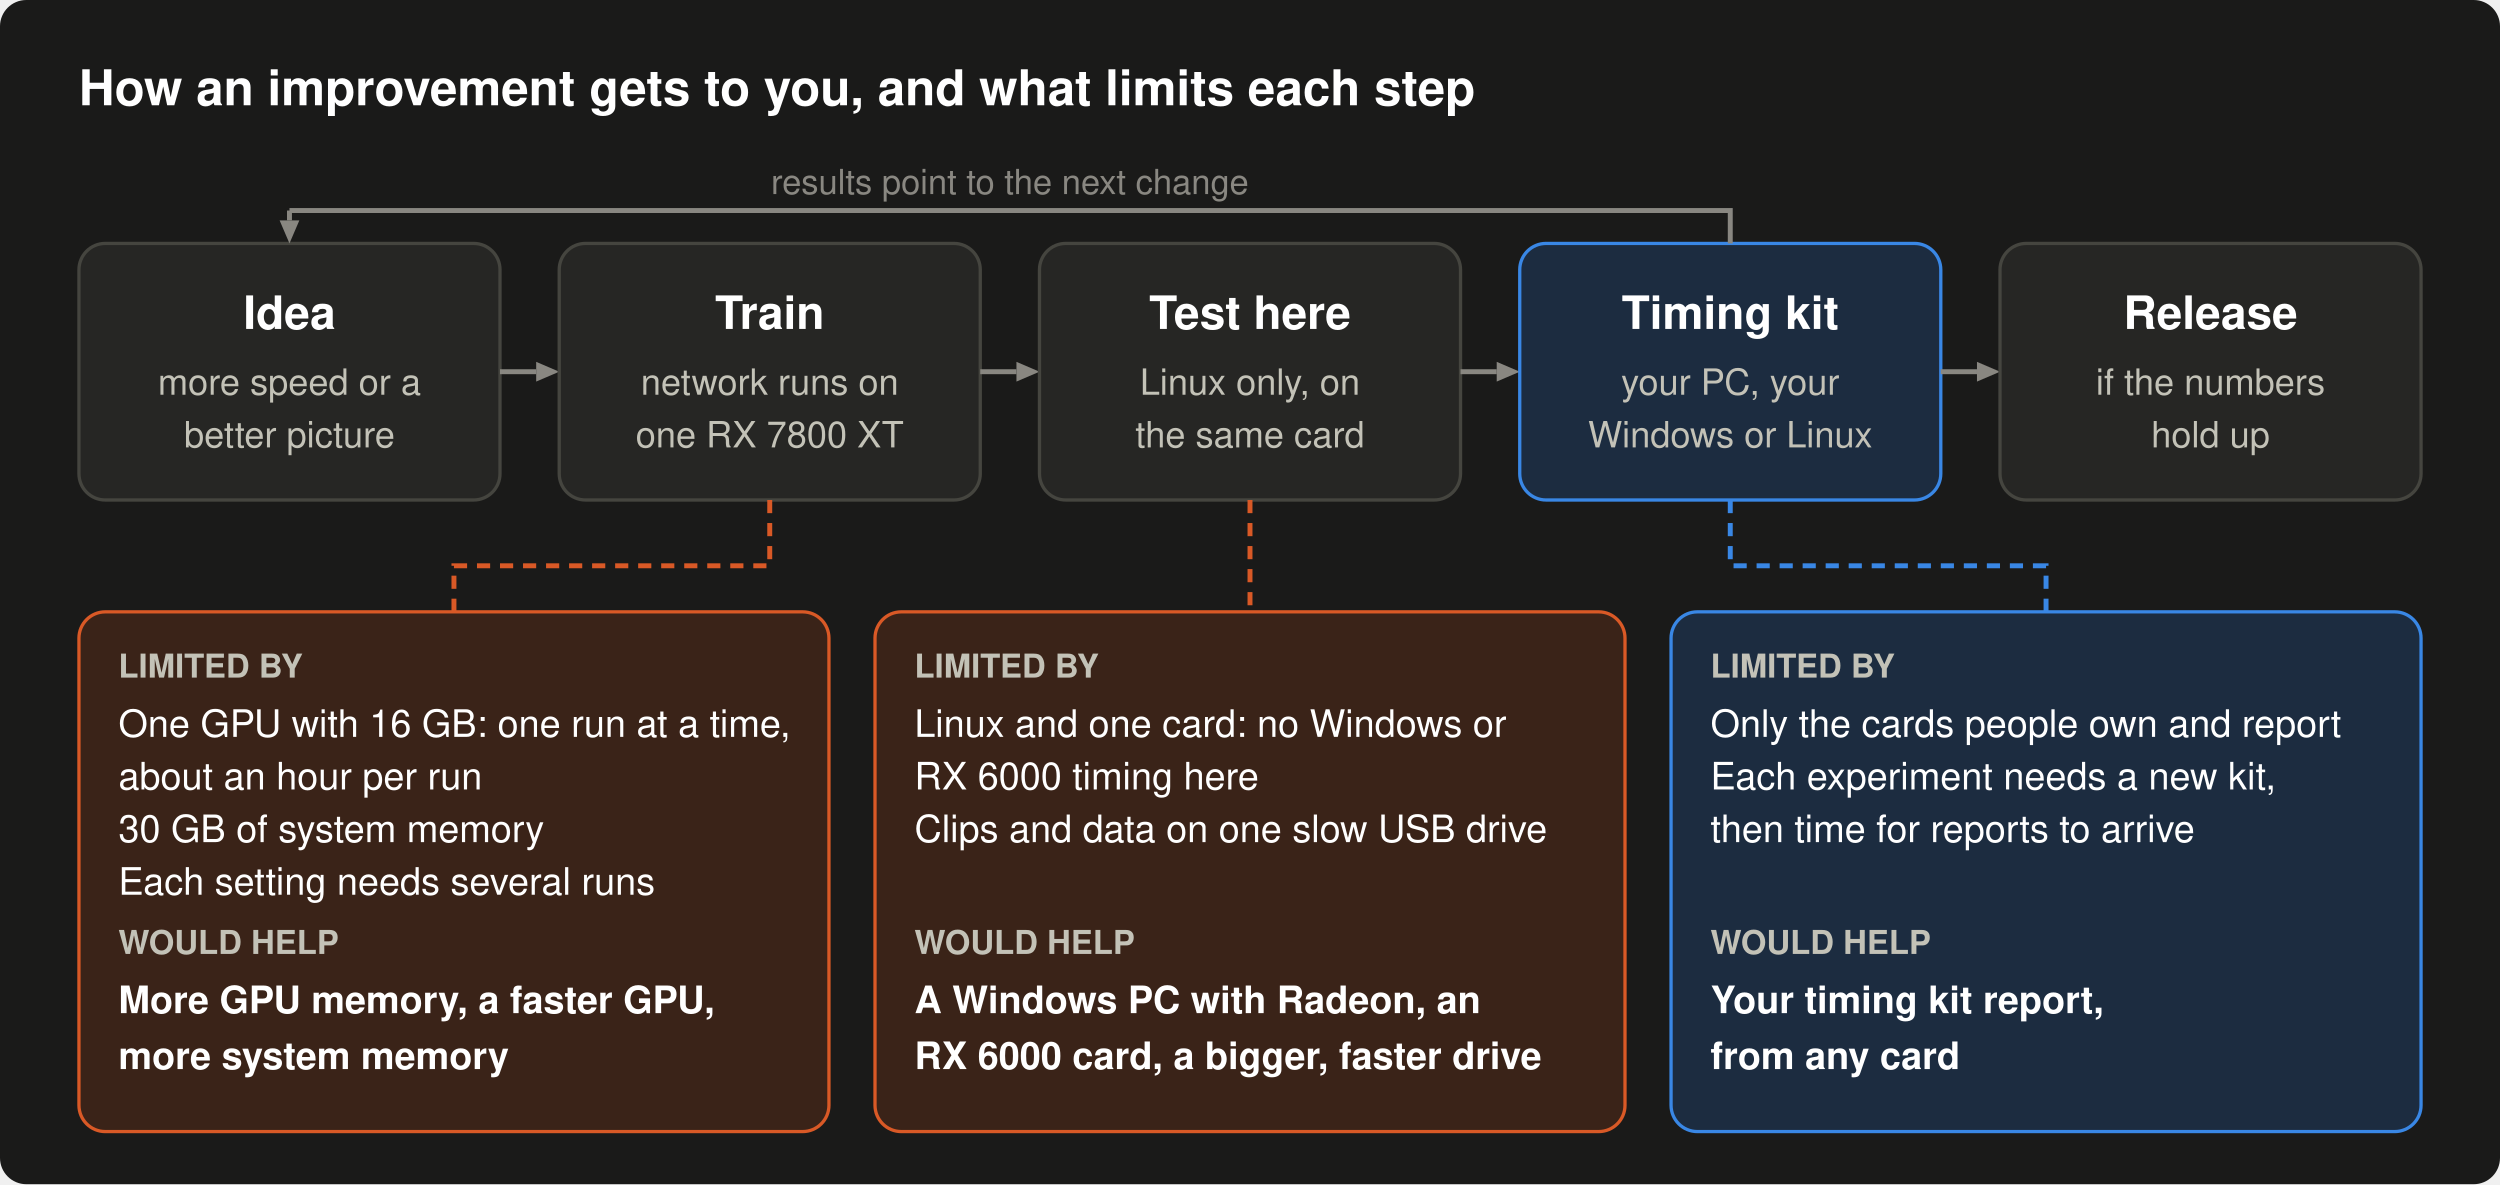
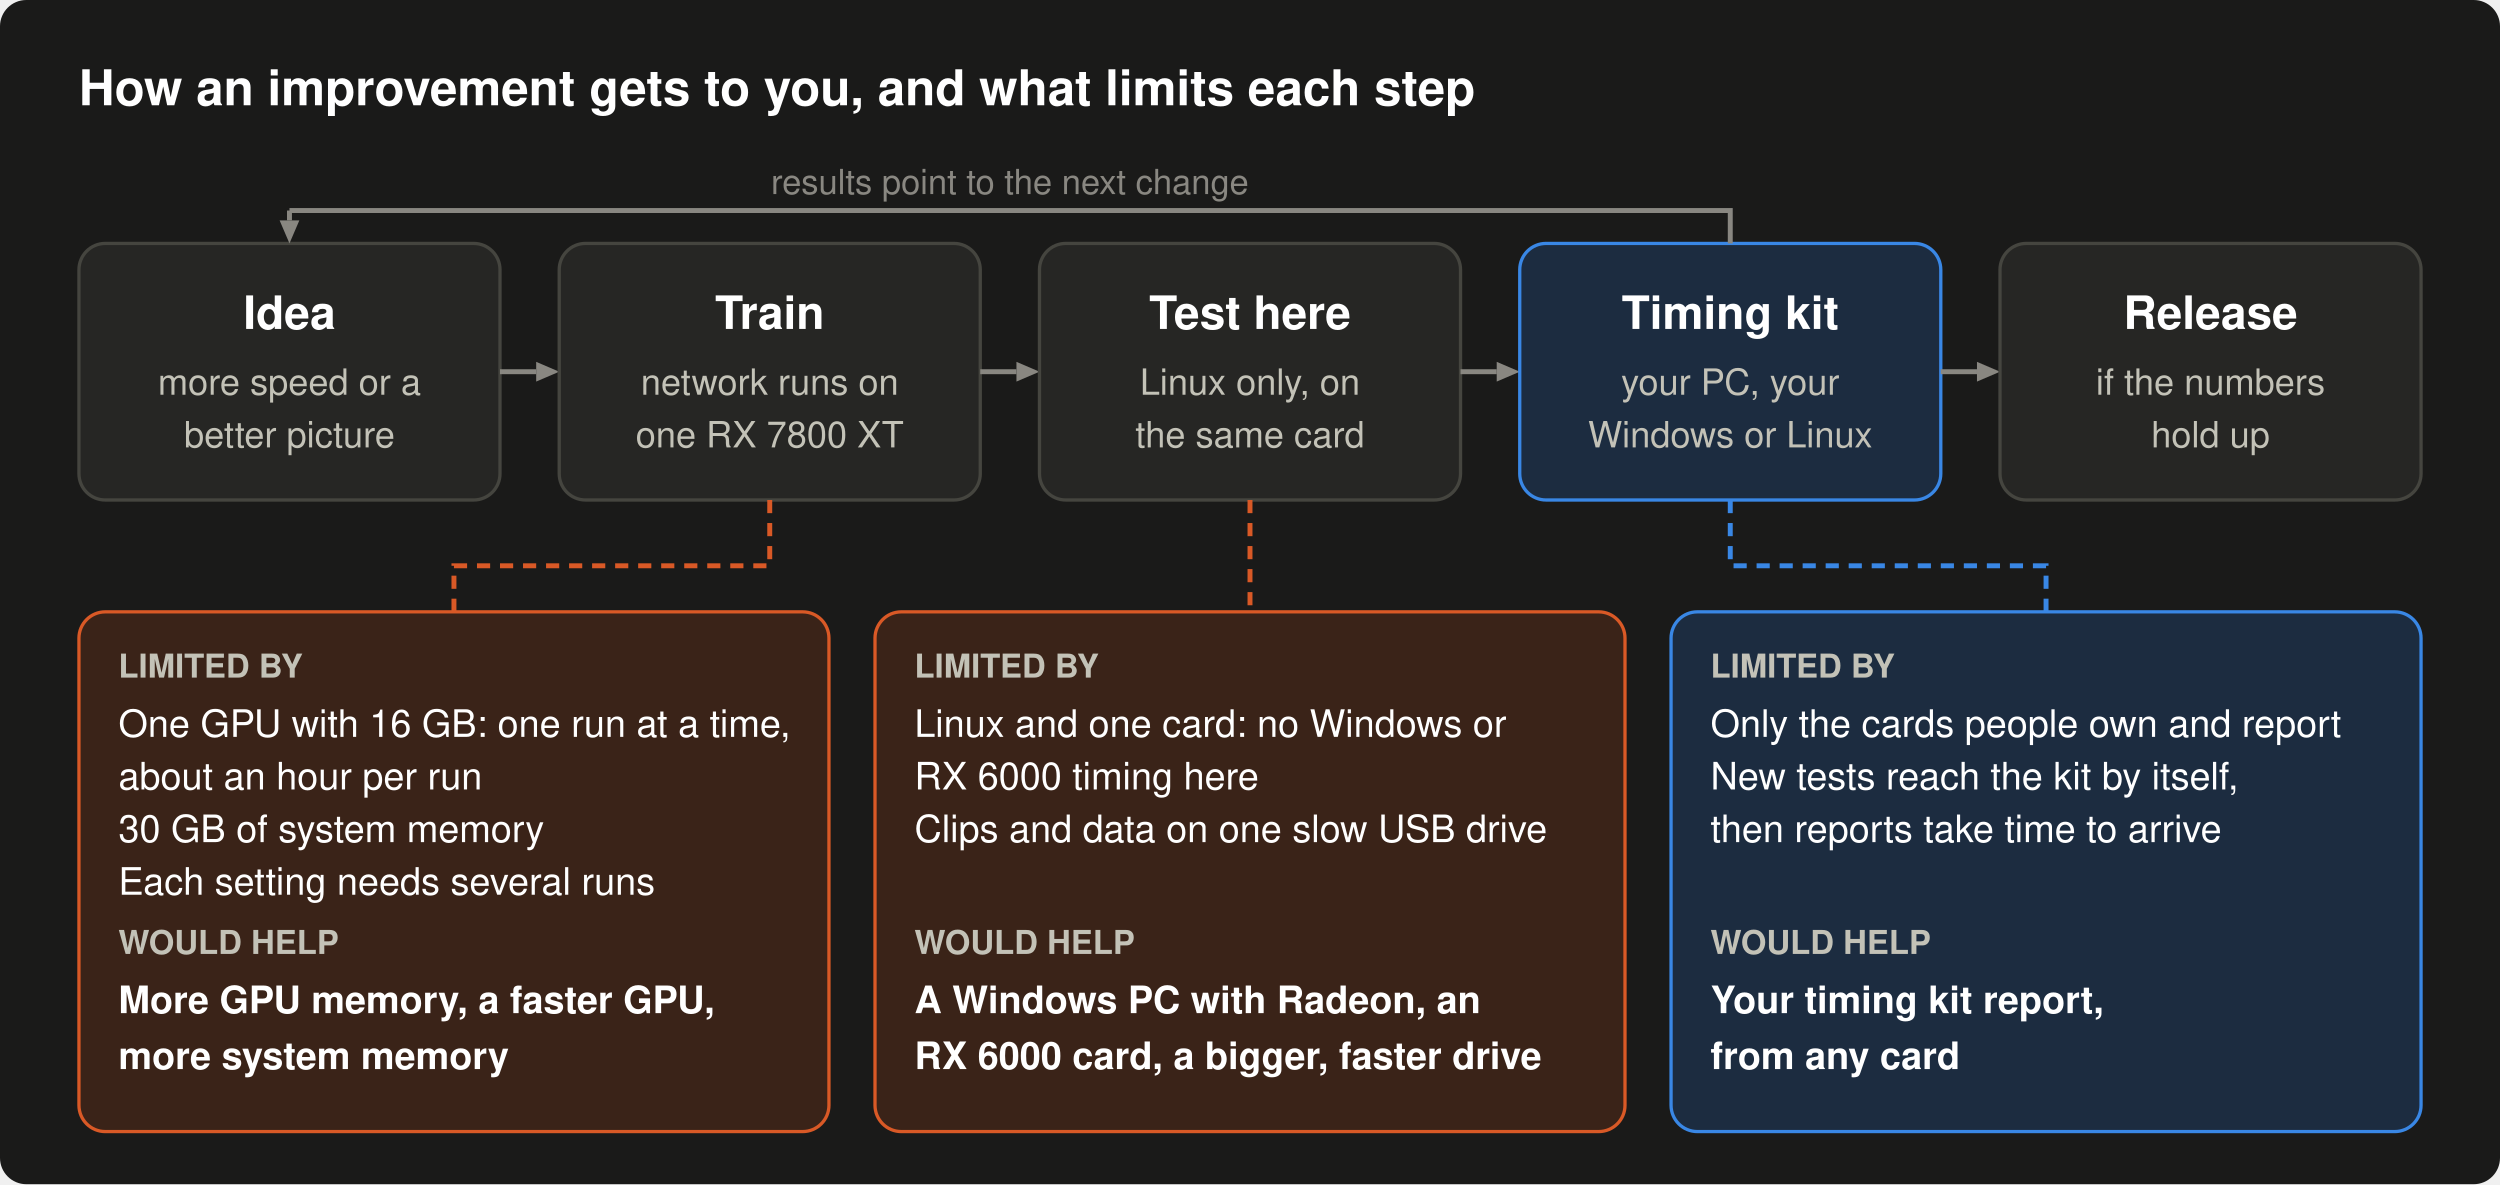
- <svg xmlns="http://www.w3.org/2000/svg" width="760" height="360" viewBox="0 0 760 360" role="img" aria-label="The path of an improvement: idea, training on one RX 7800 XT, testing here on Linux, the timing kit on testers' PCs, release; kit results lead to the next change. Training is limited by one GPU with 16 GB, one run at a time at about an hour per run, 30 GB of system memory and several runs per setting; more GPU or system memory or a faster GPU would help. Testing here is limited to Linux and one card, with data on one slow USB drive; a Windows PC with Radeon, an RX 6000 card or a bigger, faster drive would help. The kit is limited to the cards people report and needs a new kit per experiment; your report helps.">
+ <svg xmlns="http://www.w3.org/2000/svg" width="760" height="360" viewBox="0 0 760 360" role="img" aria-label="The path of an improvement: idea, training on one RX 7800 XT, testing here on Linux, the timing kit on testers' PCs, release; kit results lead to the next change. Training is limited by one GPU with 16 GB, one run at a time at about an hour per run, 30 GB of system memory and several runs per setting; more GPU or system memory or a faster GPU would help. Testing here is limited to Linux and one card, with data on one slow USB drive; a Windows PC with Radeon, an RX 6000 card or a bigger, faster drive would help. The kit is limited to the cards people report, and reports take time to arrive after new tests reach the kit; your report helps.">
  <rect width="760" height="360" rx="8" fill="#1a1a19" />
  <text x="24" y="32" font-family="-apple-system, 'Segoe UI', Helvetica, Arial, sans-serif" font-size="15" font-weight="600" text-anchor="start" fill="#ffffff">How an improvement gets to you, and what limits each step</text>
  <rect x="24" y="74" width="128" height="78" rx="8" fill="#262624" stroke="#45453f" />
  <text x="88" y="100" font-family="-apple-system, 'Segoe UI', Helvetica, Arial, sans-serif" font-size="14" font-weight="600" text-anchor="middle" fill="#ffffff">Idea</text>
  <text x="88" y="120" font-family="-apple-system, 'Segoe UI', Helvetica, Arial, sans-serif" font-size="11" text-anchor="middle" fill="#c3c2b7">more speed or a</text>
  <text x="88" y="136" font-family="-apple-system, 'Segoe UI', Helvetica, Arial, sans-serif" font-size="11" text-anchor="middle" fill="#c3c2b7">better picture</text>
  <line x1="152" y1="113" x2="163" y2="113" stroke="#898781" stroke-width="1.5" />
  <polygon points="170,113 163,110 163,116" fill="#898781" />
  <rect x="170" y="74" width="128" height="78" rx="8" fill="#262624" stroke="#45453f" />
  <text x="234" y="100" font-family="-apple-system, 'Segoe UI', Helvetica, Arial, sans-serif" font-size="14" font-weight="600" text-anchor="middle" fill="#ffffff">Train</text>
  <text x="234" y="120" font-family="-apple-system, 'Segoe UI', Helvetica, Arial, sans-serif" font-size="11" text-anchor="middle" fill="#c3c2b7">network runs on</text>
  <text x="234" y="136" font-family="-apple-system, 'Segoe UI', Helvetica, Arial, sans-serif" font-size="11" text-anchor="middle" fill="#c3c2b7">one RX 7800 XT</text>
  <line x1="298" y1="113" x2="309" y2="113" stroke="#898781" stroke-width="1.5" />
  <polygon points="316,113 309,110 309,116" fill="#898781" />
  <rect x="316" y="74" width="128" height="78" rx="8" fill="#262624" stroke="#45453f" />
  <text x="380" y="100" font-family="-apple-system, 'Segoe UI', Helvetica, Arial, sans-serif" font-size="14" font-weight="600" text-anchor="middle" fill="#ffffff">Test here</text>
  <text x="380" y="120" font-family="-apple-system, 'Segoe UI', Helvetica, Arial, sans-serif" font-size="11" text-anchor="middle" fill="#c3c2b7">Linux only, on</text>
  <text x="380" y="136" font-family="-apple-system, 'Segoe UI', Helvetica, Arial, sans-serif" font-size="11" text-anchor="middle" fill="#c3c2b7">the same card</text>
  <line x1="444" y1="113" x2="455" y2="113" stroke="#898781" stroke-width="1.5" />
  <polygon points="462,113 455,110 455,116" fill="#898781" />
  <rect x="462" y="74" width="128" height="78" rx="8" fill="#1c2c40" stroke="#3987e5" />
  <text x="526" y="100" font-family="-apple-system, 'Segoe UI', Helvetica, Arial, sans-serif" font-size="14" font-weight="600" text-anchor="middle" fill="#ffffff">Timing kit</text>
  <text x="526" y="120" font-family="-apple-system, 'Segoe UI', Helvetica, Arial, sans-serif" font-size="11" text-anchor="middle" fill="#c3c2b7">your PC, your</text>
  <text x="526" y="136" font-family="-apple-system, 'Segoe UI', Helvetica, Arial, sans-serif" font-size="11" text-anchor="middle" fill="#c3c2b7">Windows or Linux</text>
  <line x1="590" y1="113" x2="601" y2="113" stroke="#898781" stroke-width="1.5" />
  <polygon points="608,113 601,110 601,116" fill="#898781" />
  <rect x="608" y="74" width="128" height="78" rx="8" fill="#262624" stroke="#45453f" />
  <text x="672" y="100" font-family="-apple-system, 'Segoe UI', Helvetica, Arial, sans-serif" font-size="14" font-weight="600" text-anchor="middle" fill="#ffffff">Release</text>
  <text x="672" y="120" font-family="-apple-system, 'Segoe UI', Helvetica, Arial, sans-serif" font-size="11" text-anchor="middle" fill="#c3c2b7">if the numbers</text>
  <text x="672" y="136" font-family="-apple-system, 'Segoe UI', Helvetica, Arial, sans-serif" font-size="11" text-anchor="middle" fill="#c3c2b7">hold up</text>
  <polyline points="526,74 526,64 88,64" fill="none" stroke="#898781" stroke-width="1.5" />
  <line x1="88" y1="64" x2="88" y2="67" stroke="#898781" stroke-width="1.5" />
  <polygon points="88,74 85,67 91,67" fill="#898781" />
  <text x="307" y="59" font-family="-apple-system, 'Segoe UI', Helvetica, Arial, sans-serif" font-size="10.5" text-anchor="middle" fill="#898781">results point to the next change</text>
  <polyline points="234,152 234,172 138,172 138,186" fill="none" stroke="#d95926" stroke-width="1.5" stroke-dasharray="4 3" />
  <rect x="24" y="186" width="228" height="158" rx="8" fill="#3a2318" stroke="#d95926" />
  <text x="36" y="206" font-family="-apple-system, 'Segoe UI', Helvetica, Arial, sans-serif" font-size="10" font-weight="600" text-anchor="start" fill="#c3c2b7">LIMITED BY</text>
  <text x="36" y="224" font-family="-apple-system, 'Segoe UI', Helvetica, Arial, sans-serif" font-size="11.5" text-anchor="start" fill="#ffffff">One GPU with 16 GB: one run at a time,</text>
  <text x="36" y="240" font-family="-apple-system, 'Segoe UI', Helvetica, Arial, sans-serif" font-size="11.5" text-anchor="start" fill="#ffffff">about an hour per run</text>
  <text x="36" y="256" font-family="-apple-system, 'Segoe UI', Helvetica, Arial, sans-serif" font-size="11.5" text-anchor="start" fill="#ffffff">30 GB of system memory</text>
  <text x="36" y="272" font-family="-apple-system, 'Segoe UI', Helvetica, Arial, sans-serif" font-size="11.5" text-anchor="start" fill="#ffffff">Each setting needs several runs</text>
  <text x="36" y="290" font-family="-apple-system, 'Segoe UI', Helvetica, Arial, sans-serif" font-size="10" font-weight="600" text-anchor="start" fill="#c3c2b7">WOULD HELP</text>
  <text x="36" y="308" font-family="-apple-system, 'Segoe UI', Helvetica, Arial, sans-serif" font-size="11.5" font-weight="600" text-anchor="start" fill="#ffffff">More GPU memory, a faster GPU,</text>
  <text x="36" y="325" font-family="-apple-system, 'Segoe UI', Helvetica, Arial, sans-serif" font-size="11.5" font-weight="600" text-anchor="start" fill="#ffffff">more system memory</text>
  <polyline points="380,152 380,172 380,172 380,186" fill="none" stroke="#d95926" stroke-width="1.5" stroke-dasharray="4 3" />
  <rect x="266" y="186" width="228" height="158" rx="8" fill="#3a2318" stroke="#d95926" />
  <text x="278" y="206" font-family="-apple-system, 'Segoe UI', Helvetica, Arial, sans-serif" font-size="10" font-weight="600" text-anchor="start" fill="#c3c2b7">LIMITED BY</text>
  <text x="278" y="224" font-family="-apple-system, 'Segoe UI', Helvetica, Arial, sans-serif" font-size="11.5" text-anchor="start" fill="#ffffff">Linux and one card: no Windows or</text>
  <text x="278" y="240" font-family="-apple-system, 'Segoe UI', Helvetica, Arial, sans-serif" font-size="11.5" text-anchor="start" fill="#ffffff">RX 6000 timing here</text>
  <text x="278" y="256" font-family="-apple-system, 'Segoe UI', Helvetica, Arial, sans-serif" font-size="11.5" text-anchor="start" fill="#ffffff">Clips and data on one slow USB drive</text>
  <text x="278" y="290" font-family="-apple-system, 'Segoe UI', Helvetica, Arial, sans-serif" font-size="10" font-weight="600" text-anchor="start" fill="#c3c2b7">WOULD HELP</text>
  <text x="278" y="308" font-family="-apple-system, 'Segoe UI', Helvetica, Arial, sans-serif" font-size="11.5" font-weight="600" text-anchor="start" fill="#ffffff">A Windows PC with Radeon, an</text>
  <text x="278" y="325" font-family="-apple-system, 'Segoe UI', Helvetica, Arial, sans-serif" font-size="11.5" font-weight="600" text-anchor="start" fill="#ffffff">RX 6000 card, a bigger, faster drive</text>
  <polyline points="526,152 526,172 622,172 622,186" fill="none" stroke="#3987e5" stroke-width="1.5" stroke-dasharray="4 3" />
  <rect x="508" y="186" width="228" height="158" rx="8" fill="#1c2c40" stroke="#3987e5" />
  <text x="520" y="206" font-family="-apple-system, 'Segoe UI', Helvetica, Arial, sans-serif" font-size="10" font-weight="600" text-anchor="start" fill="#c3c2b7">LIMITED BY</text>
  <text x="520" y="224" font-family="-apple-system, 'Segoe UI', Helvetica, Arial, sans-serif" font-size="11.5" text-anchor="start" fill="#ffffff">Only the cards people own and report</text>
-   <text x="520" y="240" font-family="-apple-system, 'Segoe UI', Helvetica, Arial, sans-serif" font-size="11.5" text-anchor="start" fill="#ffffff">Each experiment needs a new kit,</text>
-   <text x="520" y="256" font-family="-apple-system, 'Segoe UI', Helvetica, Arial, sans-serif" font-size="11.5" text-anchor="start" fill="#ffffff">then time for reports to arrive</text>
+   <text x="520" y="240" font-family="-apple-system, 'Segoe UI', Helvetica, Arial, sans-serif" font-size="11.5" text-anchor="start" fill="#ffffff">New tests reach the kit by itself,</text>
+   <text x="520" y="256" font-family="-apple-system, 'Segoe UI', Helvetica, Arial, sans-serif" font-size="11.5" text-anchor="start" fill="#ffffff">then reports take time to arrive</text>
  <text x="520" y="290" font-family="-apple-system, 'Segoe UI', Helvetica, Arial, sans-serif" font-size="10" font-weight="600" text-anchor="start" fill="#c3c2b7">WOULD HELP</text>
  <text x="520" y="308" font-family="-apple-system, 'Segoe UI', Helvetica, Arial, sans-serif" font-size="11.5" font-weight="600" text-anchor="start" fill="#ffffff">Your timing kit report,</text>
  <text x="520" y="325" font-family="-apple-system, 'Segoe UI', Helvetica, Arial, sans-serif" font-size="11.5" font-weight="600" text-anchor="start" fill="#ffffff">from any card</text>
</svg>
